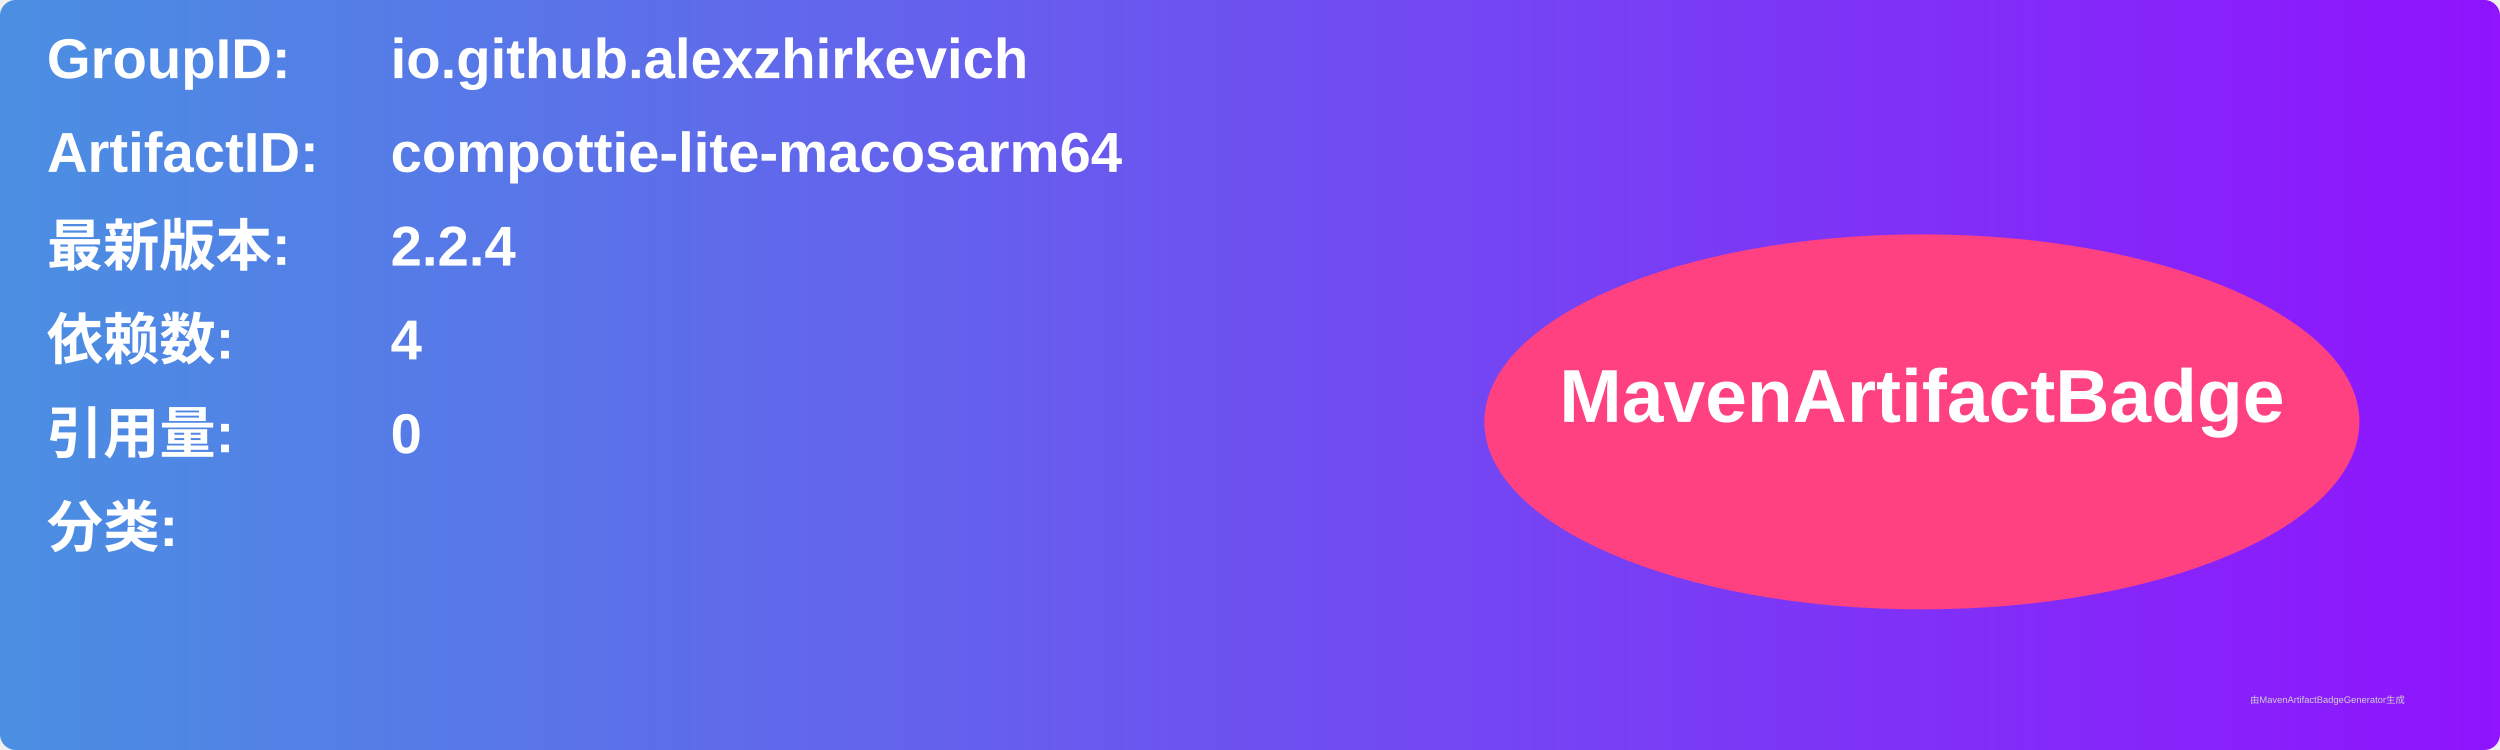
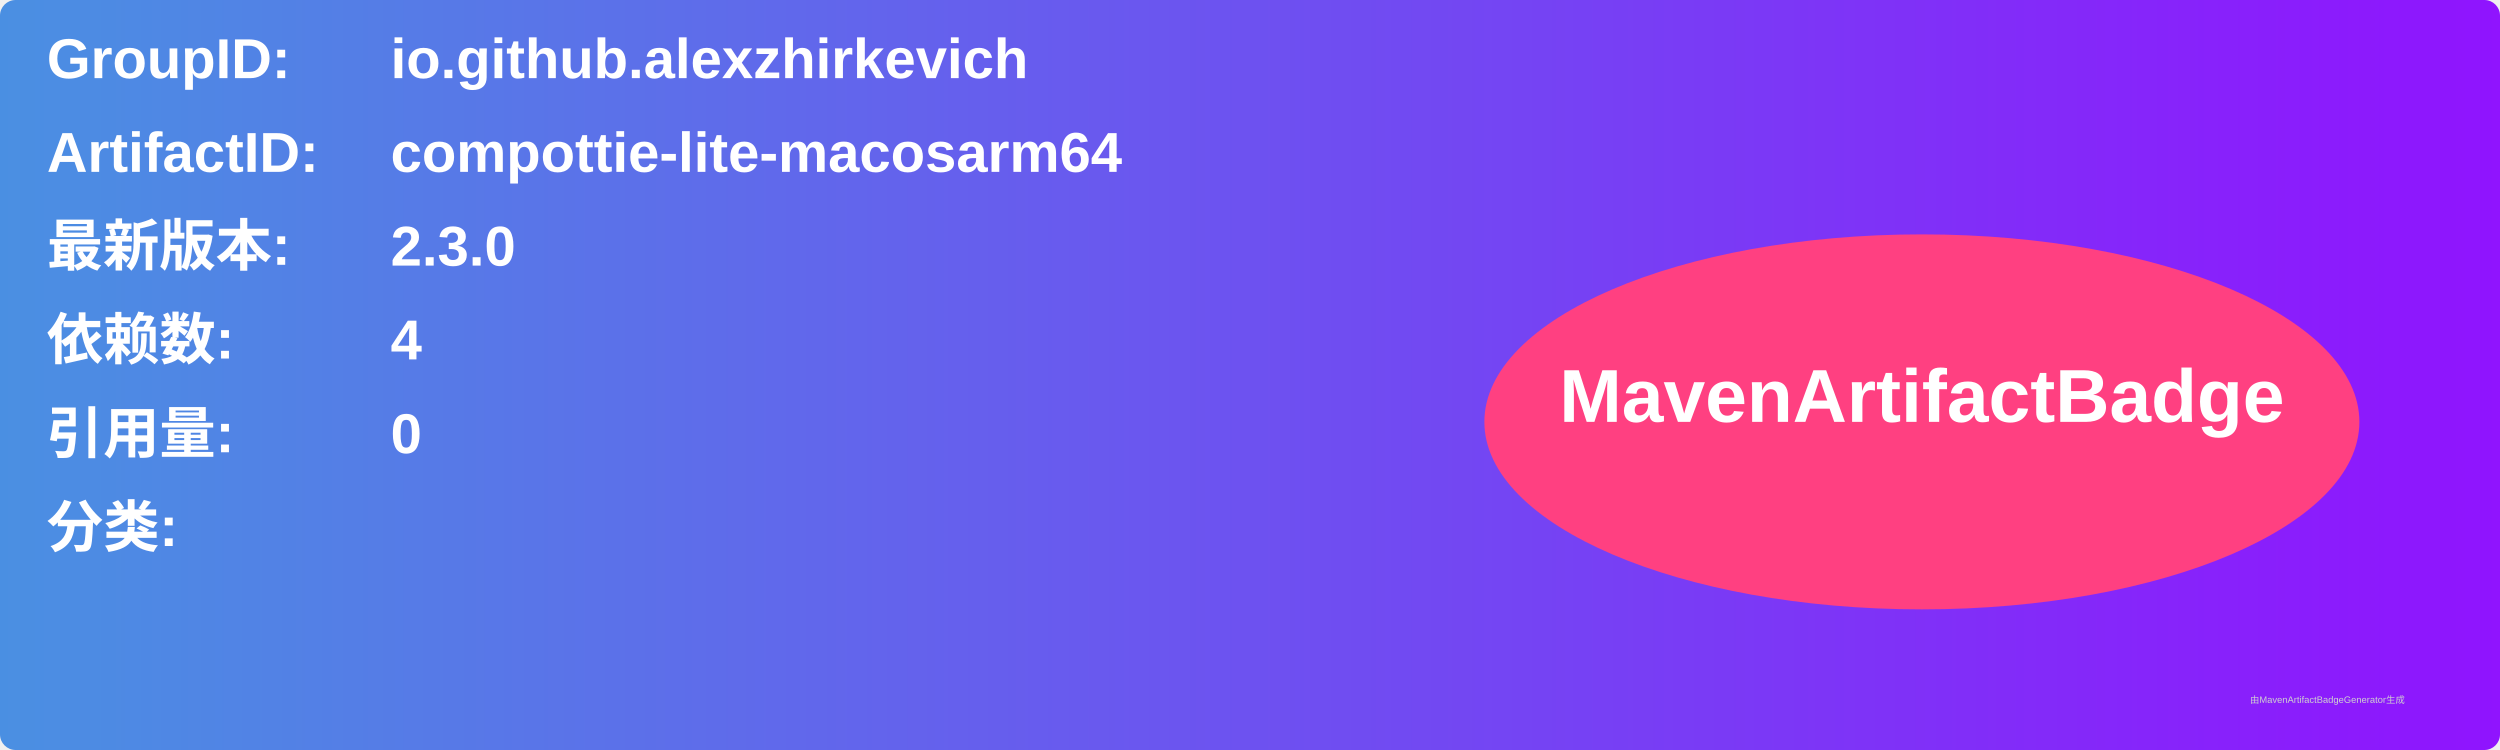
<svg xmlns="http://www.w3.org/2000/svg" width="800" height="240" viewBox="0 0 800 240">
  <linearGradient id="grad" x1="0%" y1="0%" x2="100%" y2="0%">
    <stop offset="0%" stop-color="#4a90e2" />
    <stop offset="100%" stop-color="#9013fe" />
  </linearGradient>
  <rect width="100%" height="100%" rx="5" ry="5" fill="url(#grad)" />
  <g transform="translate(15, 15)">
    <text x="0" y="10" font-family="Arial" font-size="18" fill="white" font-weight="bold" width="260">GroupID:</text>
    <text x="110" y="10" font-family="Arial" font-size="18" fill="white" font-weight="bold" width="460">io.github.alexzhirkevich</text>
    <text x="0" y="40" font-family="Arial" font-size="18" fill="white" font-weight="bold" width="260">ArtifactID:</text>
    <text x="110" y="40" font-family="Arial" font-size="18" fill="white" font-weight="bold" width="460">compottie-lite-macosarm64</text>
    <text x="0" y="70" font-family="Arial" font-size="18" fill="white" font-weight="bold">最新版本:</text>
    <text x="110" y="70" font-family="Arial" font-size="18" fill="white" font-weight="bold">
-       <tspan font-weight="bold">2.2.4</tspan>
+       <tspan font-weight="bold">2.3.0</tspan>
    </text>
    <text x="0" y="100" font-family="Arial" font-size="18" fill="white" font-weight="bold">依赖数: </text>
    <text x="110" y="100" font-family="Arial" font-size="18" fill="white">
      <tspan font-weight="bold">4</tspan>
    </text>
    <text x="0" y="130" font-family="Arial" font-size="18" fill="white" font-weight="bold">引用量: </text>
    <text x="110" y="130" font-family="Arial" font-size="18" fill="white">
      <tspan font-weight="bold">0</tspan>
    </text>
    <text x="0" y="160" font-family="Arial" font-size="18" fill="white" font-weight="bold">分类:</text>
    <text x="10" y="190" font-family="Arial" font-size="10" fill="white">
      <tspan font-weight="bold" />
    </text>
    <ellipse cx="600" cy="120" rx="140" ry="60" fill="#ff4081" />
    <text x="600" y="120" text-anchor="middle" font-family="Arial" font-size="24" fill="white" font-weight="bold">MavenArtifactBadge</text>
  </g>
  <text x="720" y="225" font-family="Arial" font-size="3" fill="#d0d0d0">由MavenArtifactBadgeGenerator生成</text>
</svg>
